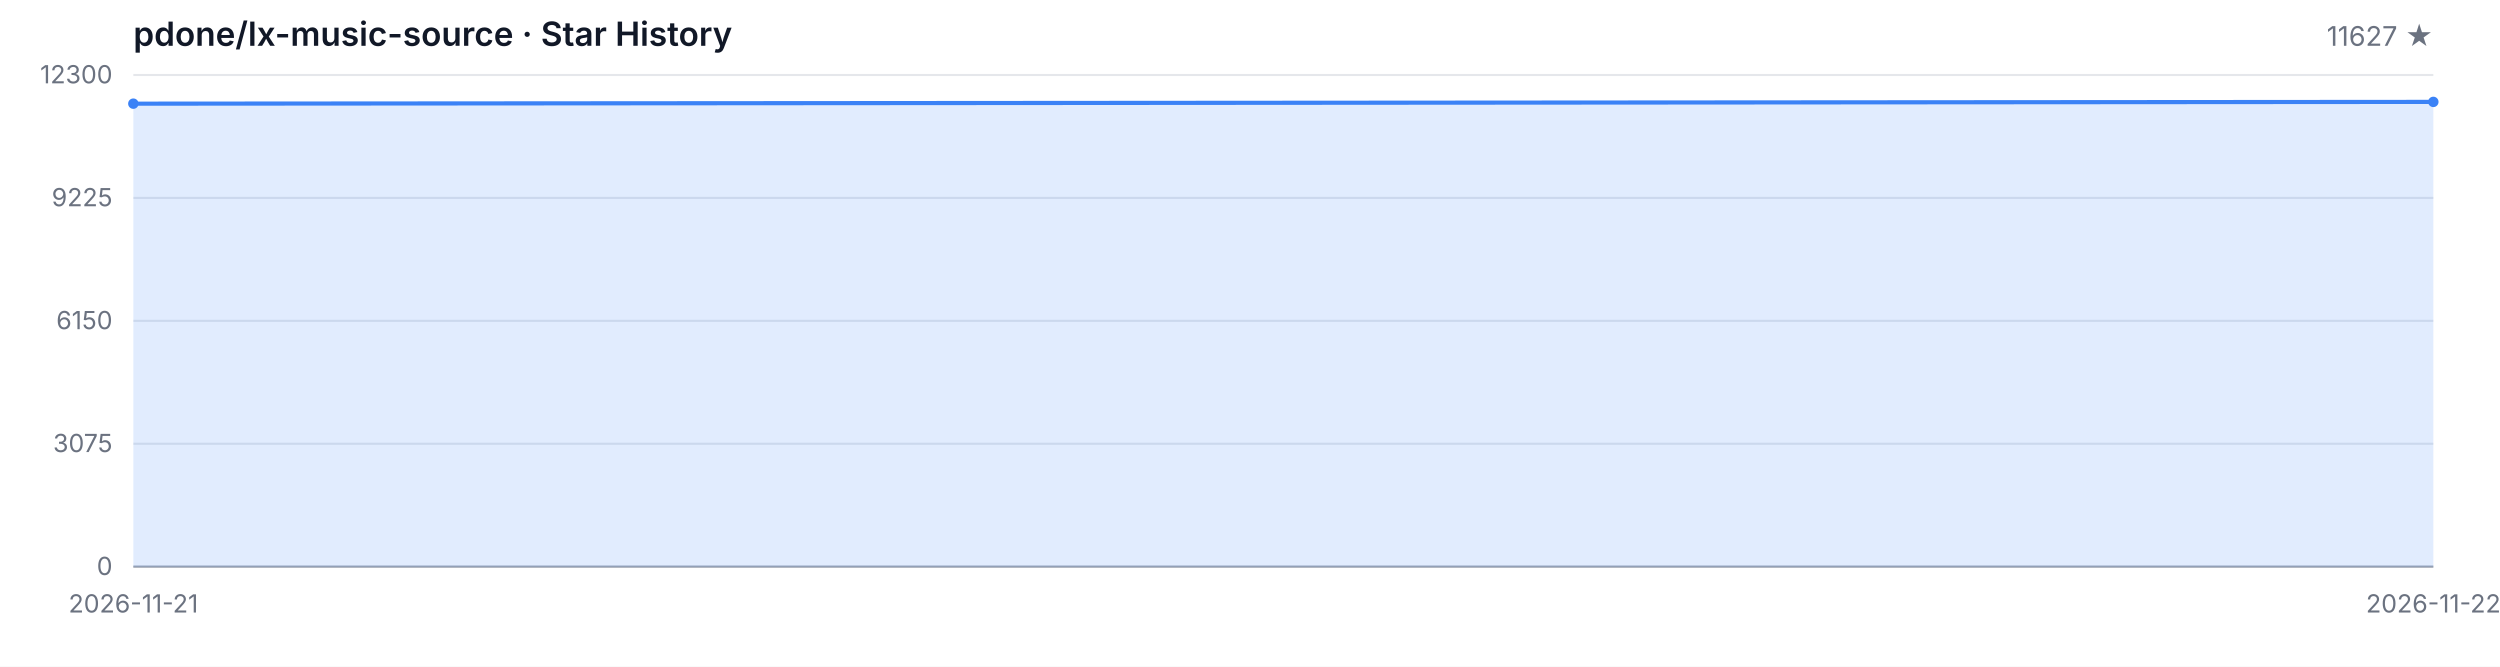
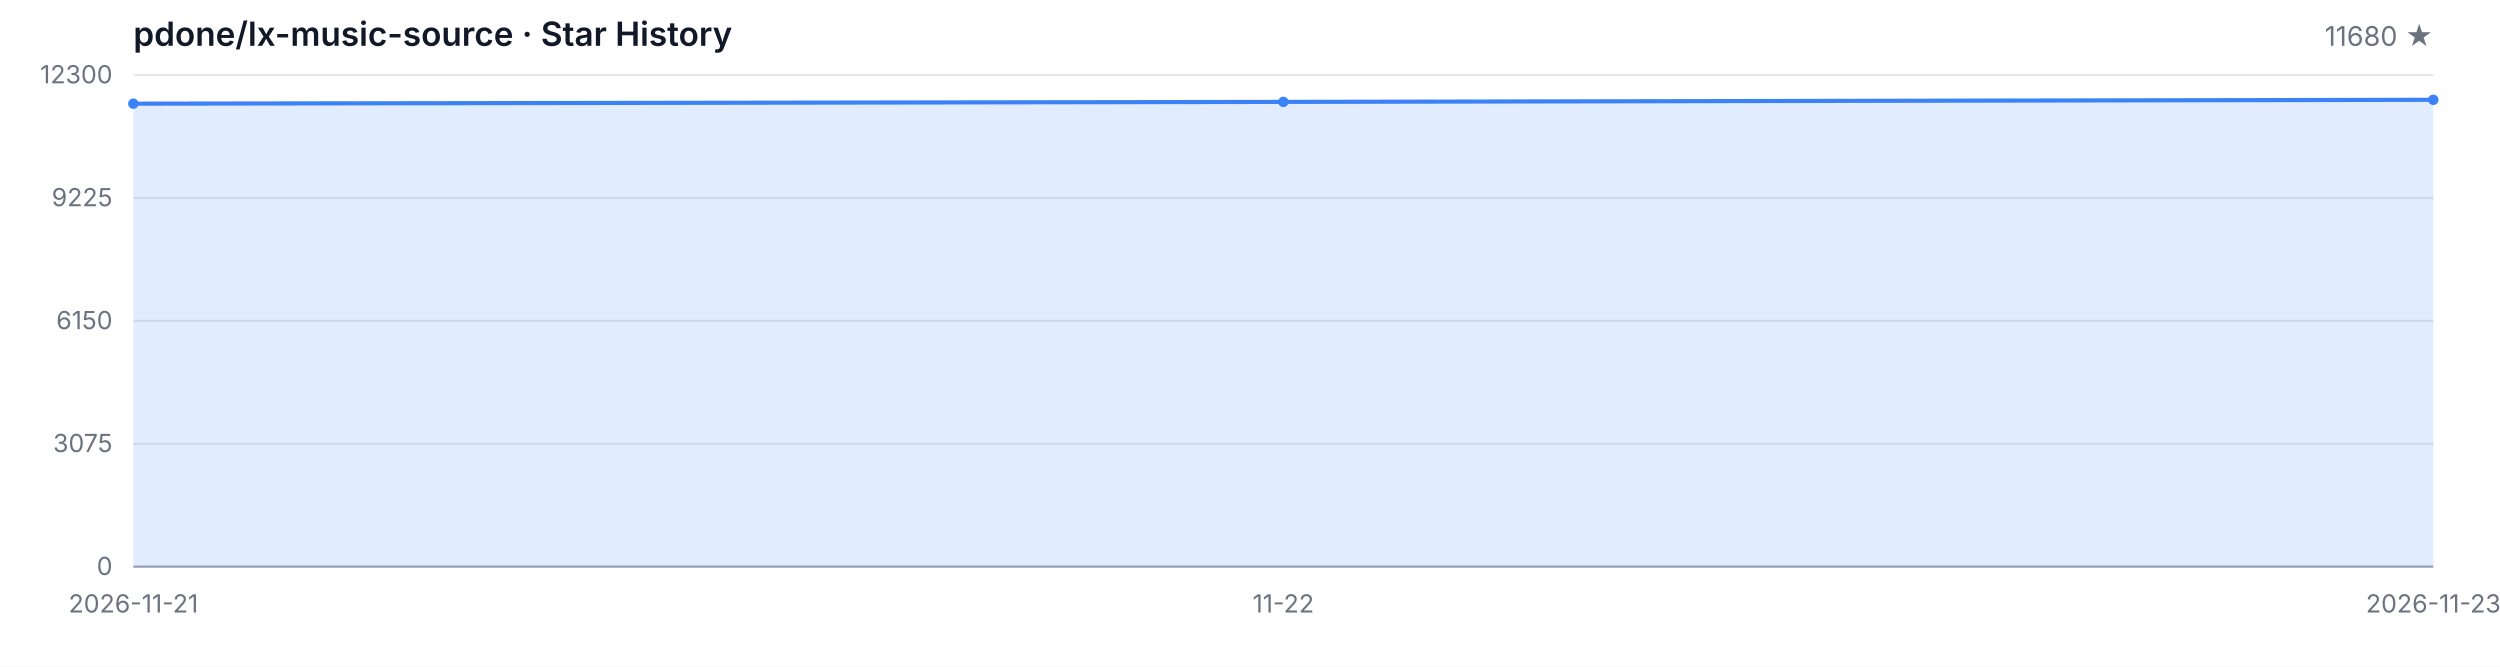
<svg xmlns="http://www.w3.org/2000/svg" width="1200" height="320" viewBox="0 0 1200 320" role="img" aria-label="Star History">
  <style>
  .bg { fill: #ffffff; }
  .grid { stroke: #e5e7eb; stroke-width: 1; }
  .axis { stroke: #9ca3af; stroke-width: 1; }
  .area { fill: rgba(59, 130, 246, 0.15); }
  .line { fill: none; stroke: #3b82f6; stroke-width: 2; stroke-linejoin: round; stroke-linecap: round; }
  .dot { fill: #3b82f6; }
  .tlabel { fill: #6b7280; font-family: -apple-system, BlinkMacSystemFont, 'Segoe UI', sans-serif; font-size: 12px; }
  .title { fill: #111827; font-family: -apple-system, BlinkMacSystemFont, 'Segoe UI', sans-serif; font-size: 16px; font-weight: 600; }
  .subtitle { fill: #6b7280; font-family: -apple-system, BlinkMacSystemFont, 'Segoe UI', sans-serif; font-size: 13px; }
  @media (prefers-color-scheme: dark) {
    .bg { fill: #0d1117; }
    .grid { stroke: #21262d; }
    .axis { stroke: #484f58; }
    .area { fill: rgba(58, 132, 255, 0.18); }
    .line { stroke: #58a6ff; }
    .dot { fill: #58a6ff; }
    .tlabel { fill: #8b949e; }
    .title { fill: #c9d1d9; }
    .subtitle { fill: #8b949e; }
  }
</style>
  <rect class="bg" width="1200" height="320" />
  <text class="title" x="64" y="22">pdone/lx-music-source · Star History</text>
-   <text class="subtitle" x="1168" y="22" text-anchor="end">11627 ★</text>
+   <text class="subtitle" x="1168" y="22" text-anchor="end">11680 ★</text>
  <line class="grid" x1="64" y1="272.00" x2="1168" y2="272.00" />
  <line class="grid" x1="64" y1="213.00" x2="1168" y2="213.00" />
  <line class="grid" x1="64" y1="154.00" x2="1168" y2="154.00" />
  <line class="grid" x1="64" y1="95.00" x2="1168" y2="95.00" />
  <line class="grid" x1="64" y1="36.00" x2="1168" y2="36.00" />
  <text class="tlabel" x="54" y="276.00" text-anchor="end">0</text>
  <text class="tlabel" x="54" y="217.00" text-anchor="end">3075</text>
  <text class="tlabel" x="54" y="158.00" text-anchor="end">6150</text>
  <text class="tlabel" x="54" y="99.00" text-anchor="end">9225</text>
  <text class="tlabel" x="54" y="40.00" text-anchor="end">12300</text>
  <line class="axis" x1="64" y1="272" x2="1168" y2="272" />
-   <path class="area" d="M 64.00 272.00 L 64.00 49.76 L 1168.00 48.91 L 1168.00 272.00 Z" />
-   <path class="line" d="M 64.00 49.76 L 1168.00 48.91" />
+   <path class="area" d="M 64.00 272.00 L 64.00 49.76 L 616.00 48.91 L 1168.00 47.90 L 1168.00 272.00 Z" />
+   <path class="line" d="M 64.00 49.76 L 616.00 48.91 L 1168.00 47.90" />
  <circle class="dot" cx="64.00" cy="49.76" r="2.5" />
-   <circle class="dot" cx="1168.00" cy="48.91" r="2.5" />
+   <circle class="dot" cx="616.00" cy="48.91" r="2.5" />
+   <circle class="dot" cx="1168.00" cy="47.90" r="2.5" />
  <text class="tlabel" x="64.00" y="294" text-anchor="middle">2026-11-21</text>
-   <text class="tlabel" x="1168.00" y="294" text-anchor="middle">2026-11-22</text>
+   <text class="tlabel" x="616.00" y="294" text-anchor="middle">11-22</text>
+   <text class="tlabel" x="1168.00" y="294" text-anchor="middle">2026-11-23</text>
</svg>
